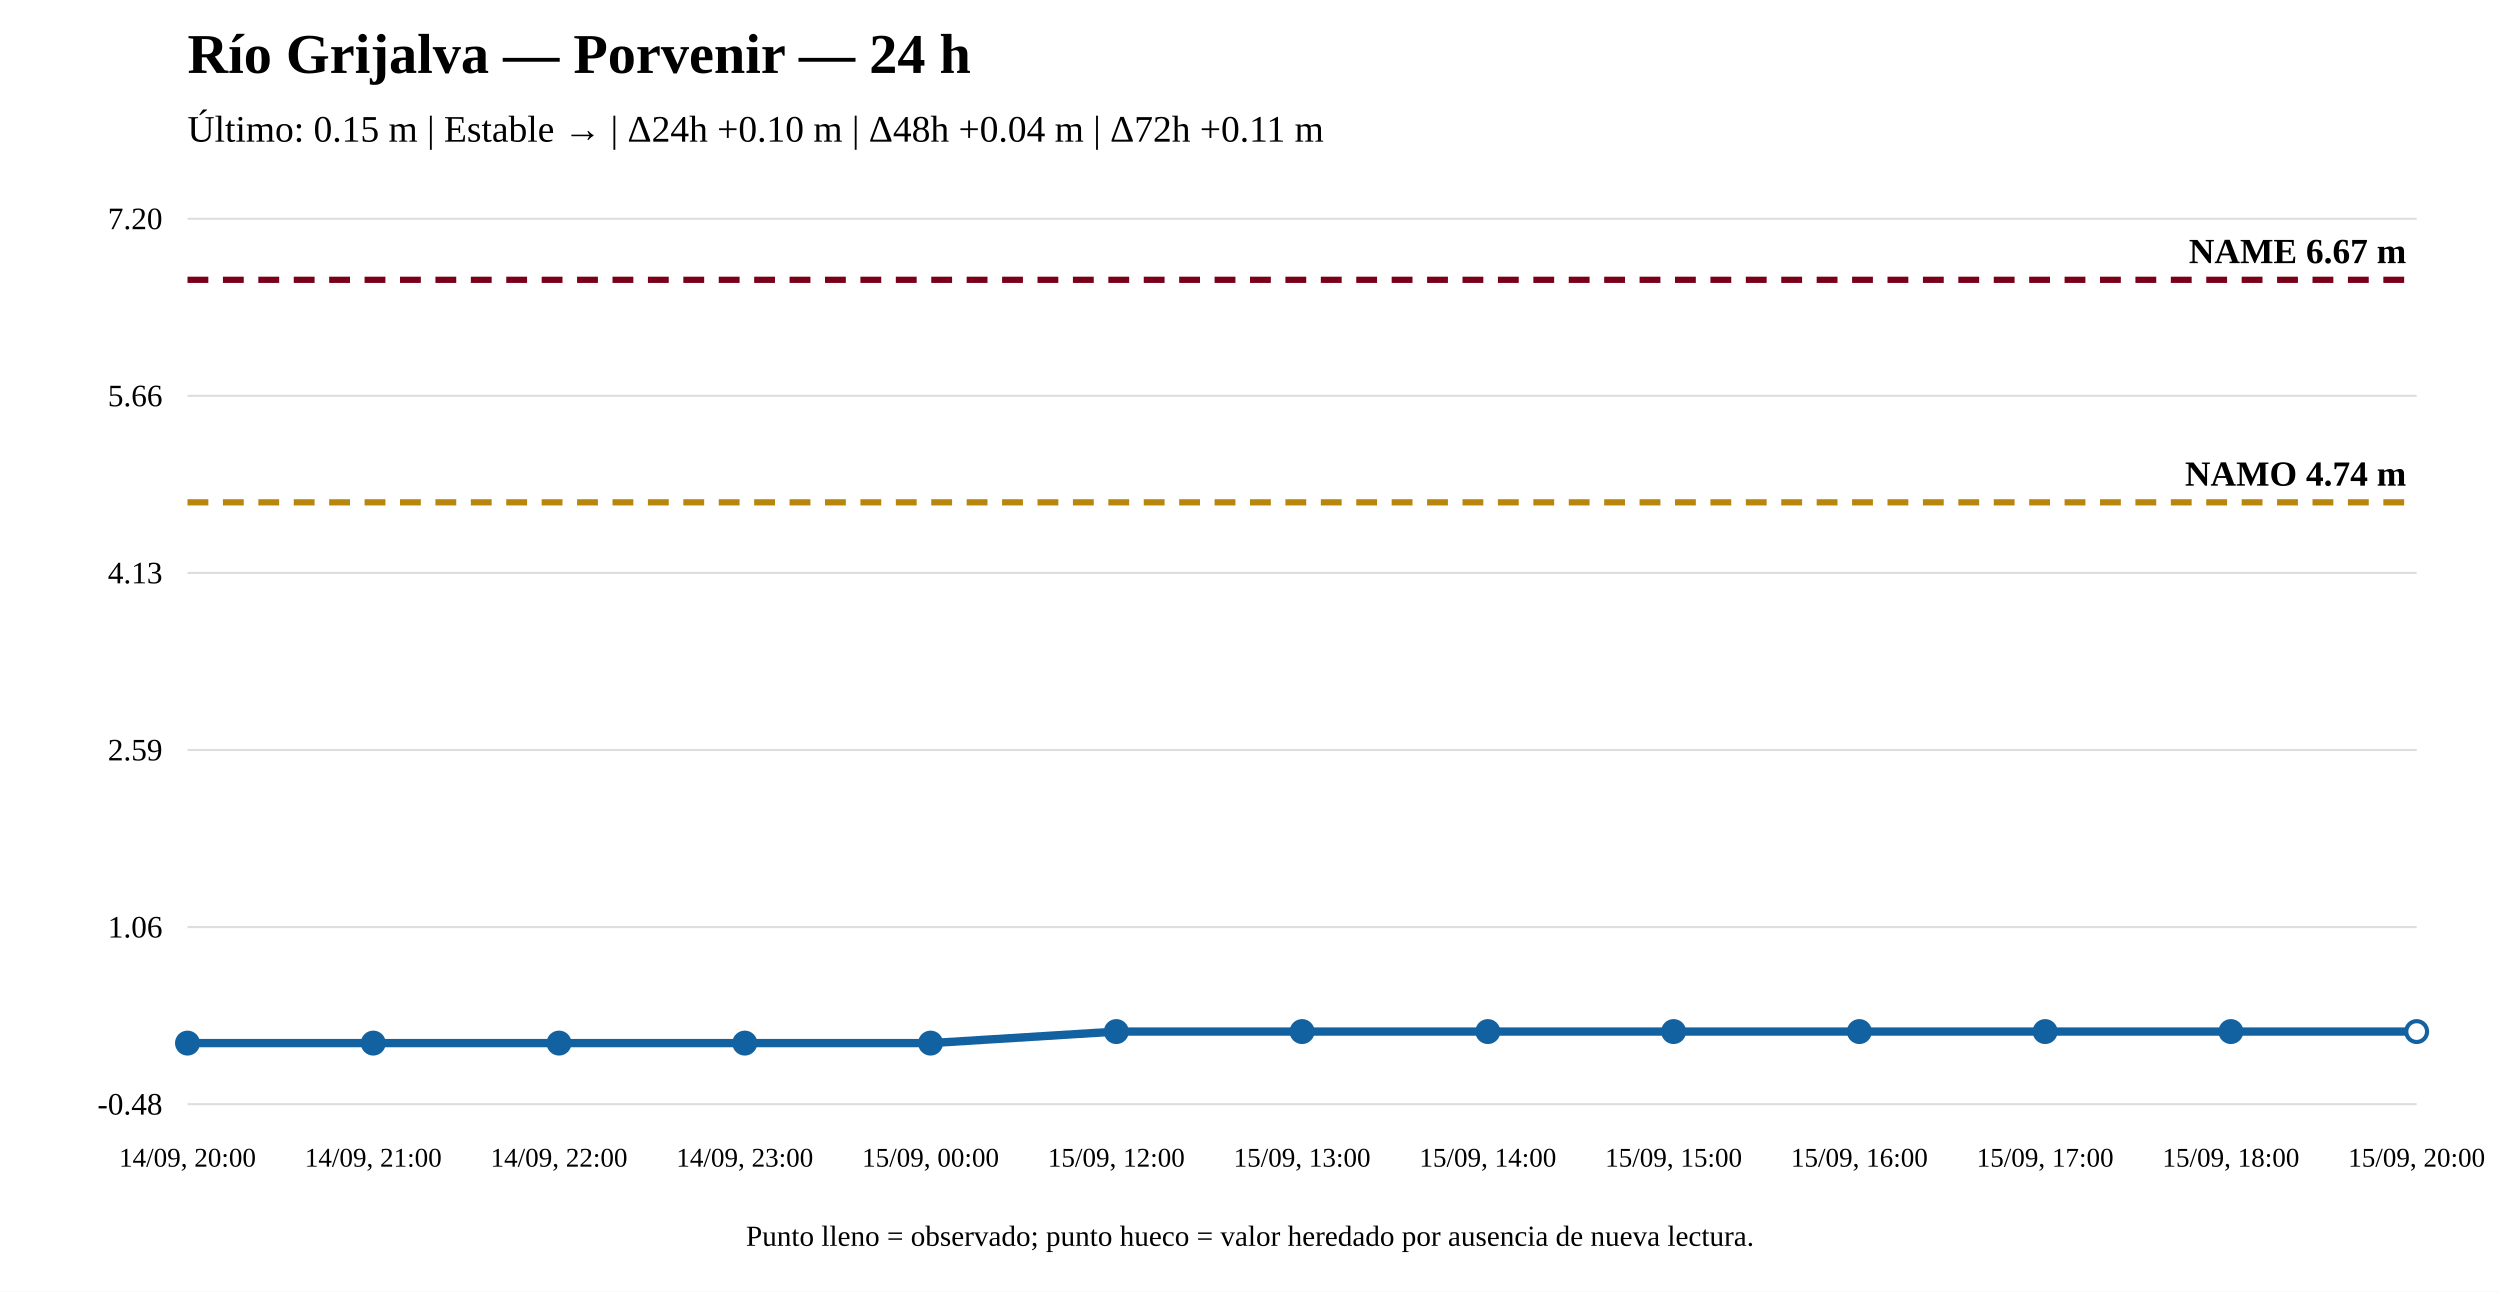
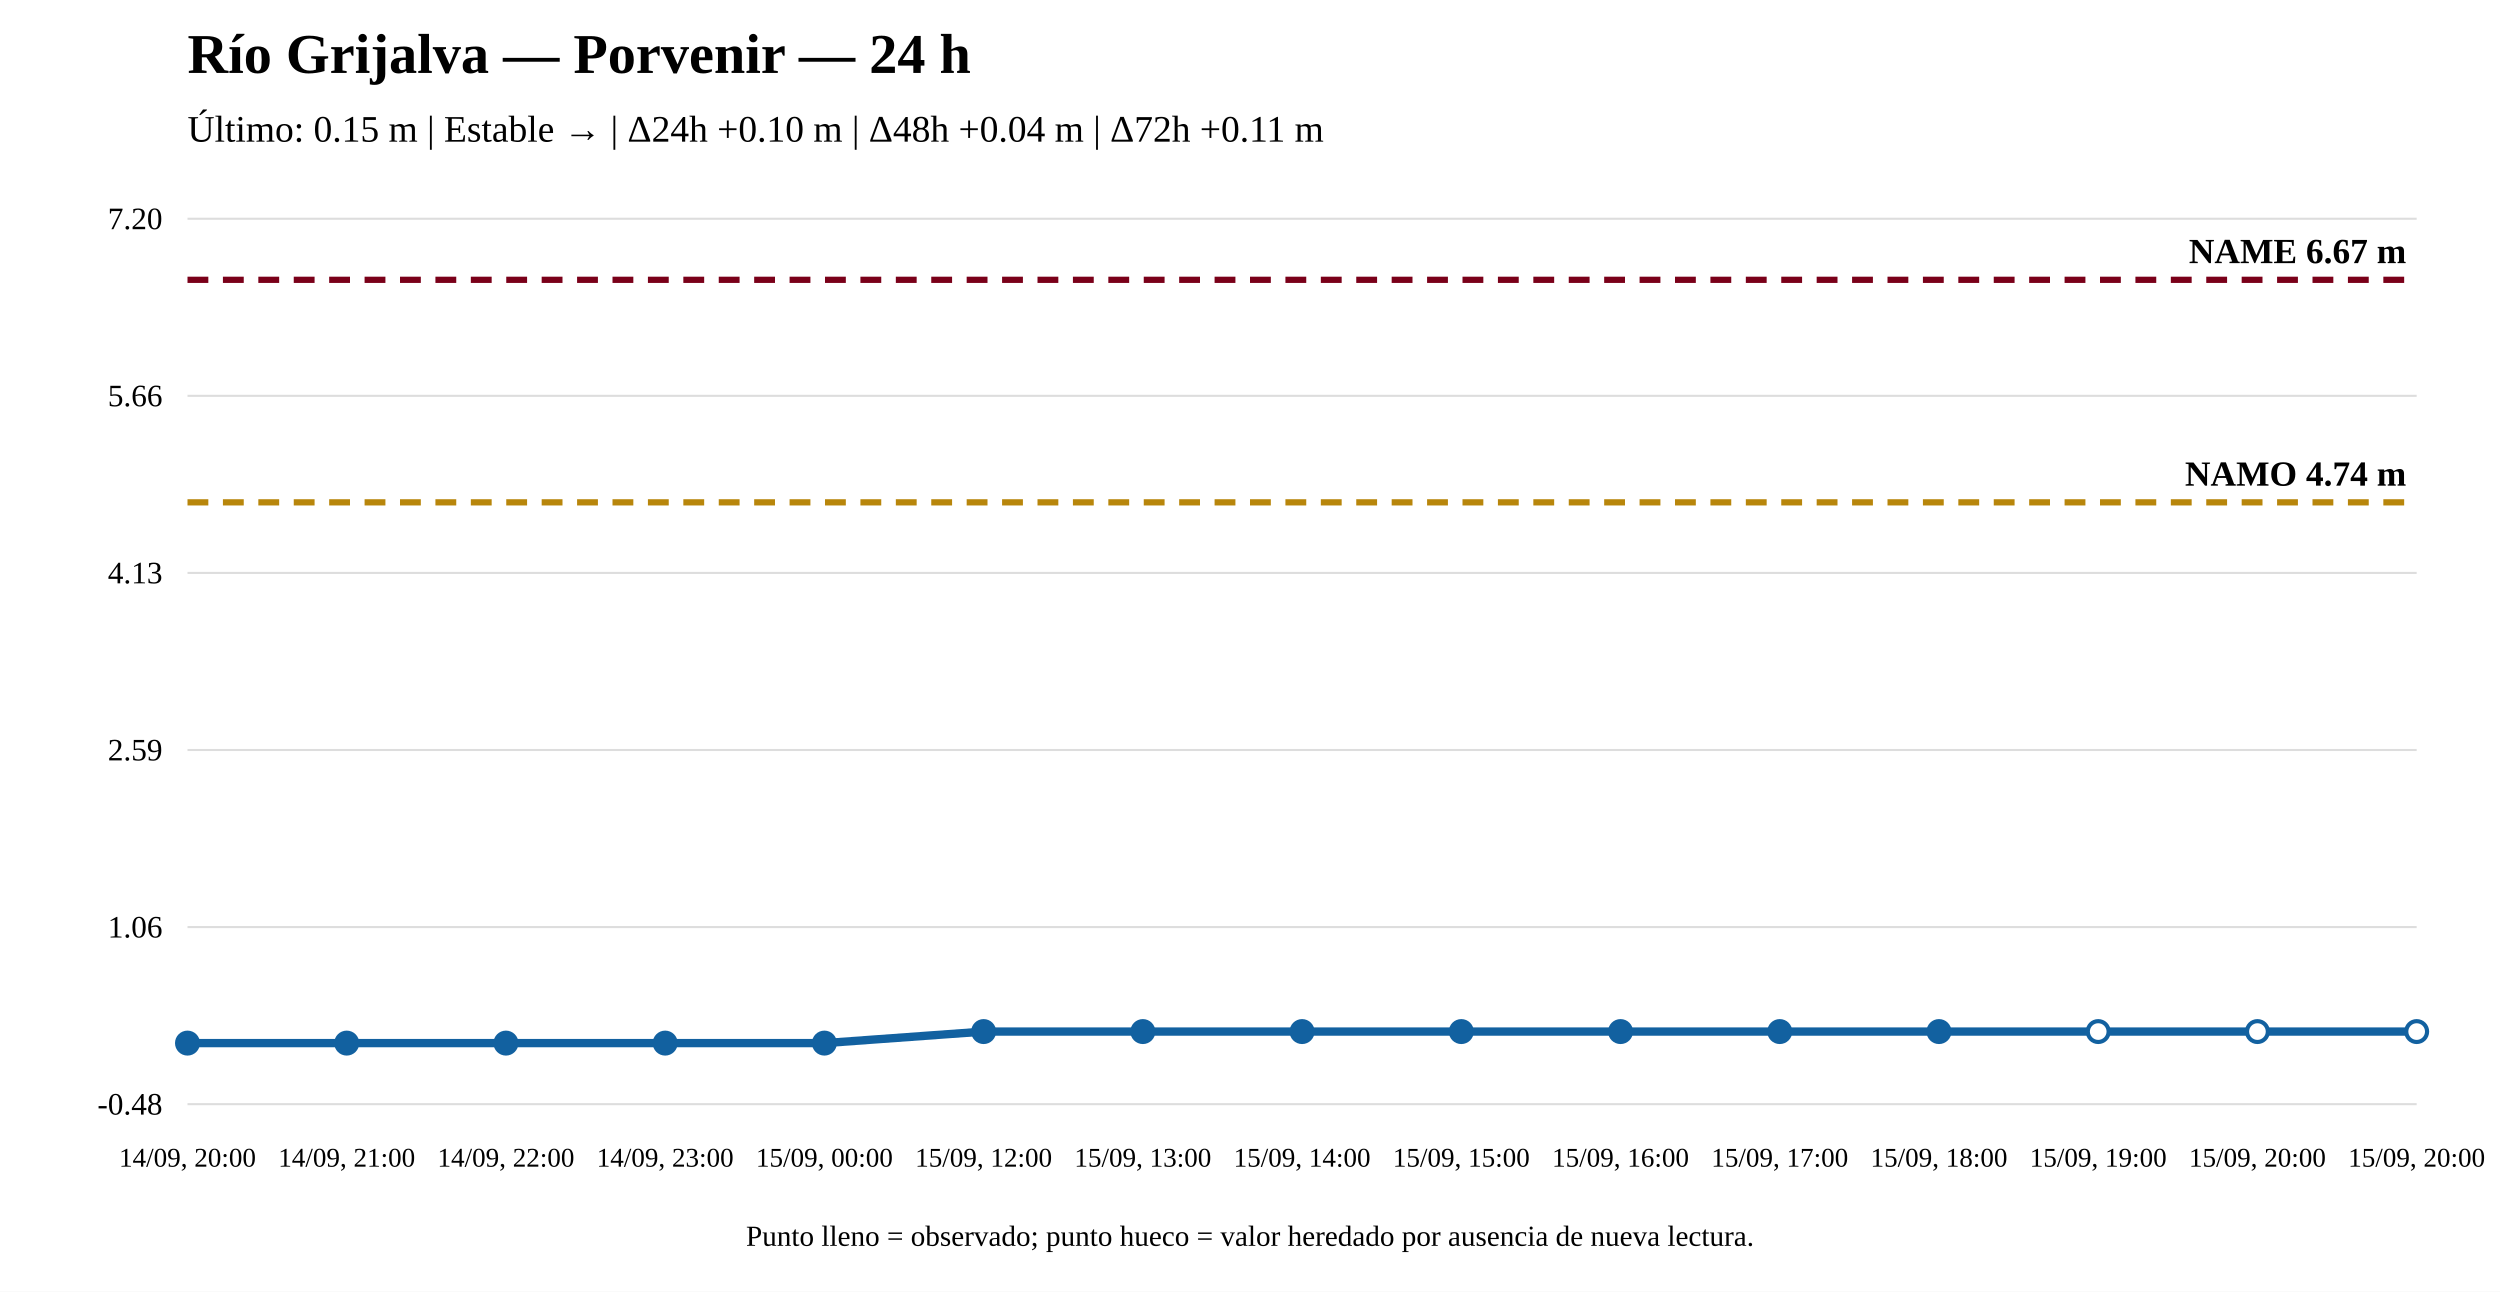
<svg xmlns="http://www.w3.org/2000/svg" width="1200" height="620" viewBox="0 0 1200 620">
  <rect width="100%" height="100%" fill="white" />
  <text x="90" y="35" font-size="27" font-weight="bold">Río Grijalva — Porvenir — 24 h</text>
  <text x="90" y="68" font-size="18">Último: 0.15 m | Estable → | Δ24h +0.10 m | Δ48h +0.04 m | Δ72h +0.11 m</text>
  <line x1="90" y1="530" x2="1160" y2="530" stroke="#ddd" />
  <line x1="90" y1="445" x2="1160" y2="445" stroke="#ddd" />
  <line x1="90" y1="360" x2="1160" y2="360" stroke="#ddd" />
  <line x1="90" y1="275" x2="1160" y2="275" stroke="#ddd" />
  <line x1="90" y1="190" x2="1160" y2="190" stroke="#ddd" />
  <line x1="90" y1="105" x2="1160" y2="105" stroke="#ddd" />
  <text x="78" y="535" text-anchor="end" font-size="15">-0.48</text>
  <text x="78" y="450" text-anchor="end" font-size="15">1.06</text>
  <text x="78" y="365" text-anchor="end" font-size="15">2.59</text>
  <text x="78" y="280" text-anchor="end" font-size="15">4.13</text>
  <text x="78" y="195" text-anchor="end" font-size="15">5.66</text>
  <text x="78" y="110" text-anchor="end" font-size="15">7.20</text>
  <line x1="90" y1="241.125" x2="1160" y2="241.125" stroke="#b8860b" stroke-width="3" stroke-dasharray="10 7" />
  <text x="1155" y="233.125" text-anchor="end" font-size="17" font-weight="bold">NAMO 4.74 m</text>
  <line x1="90" y1="134.31" x2="1160" y2="134.31" stroke="#7a0019" stroke-width="3" stroke-dasharray="10 7" />
  <text x="1155" y="126.31" text-anchor="end" font-size="17" font-weight="bold">NAME 6.67 m</text>
-   <polyline fill="none" stroke="#1261a0" stroke-width="4" points="90,500.69 179.167,500.69 268.333,500.69 357.5,500.69 446.667,500.69 535.833,495.155 625,495.155 714.167,495.155 803.333,495.155 892.5,495.155 981.667,495.155 1070.833,495.155 1160,495.155" />
+   <polyline fill="none" stroke="#1261a0" stroke-width="4" points="90,500.69 166.429,500.69 242.857,500.69 319.286,500.69 395.714,500.69 472.143,495.155 548.571,495.155 625,495.155 701.429,495.155 777.857,495.155 854.286,495.155 930.714,495.155 1007.143,495.155 1083.571,495.155 1160,495.155" />
  <circle cx="90" cy="500.69" r="5" fill="#1261a0" stroke="#1261a0" stroke-width="2" />
-   <circle cx="179.167" cy="500.69" r="5" fill="#1261a0" stroke="#1261a0" stroke-width="2" />
-   <circle cx="268.333" cy="500.69" r="5" fill="#1261a0" stroke="#1261a0" stroke-width="2" />
-   <circle cx="357.5" cy="500.69" r="5" fill="#1261a0" stroke="#1261a0" stroke-width="2" />
-   <circle cx="446.667" cy="500.69" r="5" fill="#1261a0" stroke="#1261a0" stroke-width="2" />
-   <circle cx="535.833" cy="495.155" r="5" fill="#1261a0" stroke="#1261a0" stroke-width="2" />
+   <circle cx="166.429" cy="500.69" r="5" fill="#1261a0" stroke="#1261a0" stroke-width="2" />
+   <circle cx="242.857" cy="500.69" r="5" fill="#1261a0" stroke="#1261a0" stroke-width="2" />
+   <circle cx="319.286" cy="500.69" r="5" fill="#1261a0" stroke="#1261a0" stroke-width="2" />
+   <circle cx="395.714" cy="500.69" r="5" fill="#1261a0" stroke="#1261a0" stroke-width="2" />
+   <circle cx="472.143" cy="495.155" r="5" fill="#1261a0" stroke="#1261a0" stroke-width="2" />
+   <circle cx="548.571" cy="495.155" r="5" fill="#1261a0" stroke="#1261a0" stroke-width="2" />
  <circle cx="625" cy="495.155" r="5" fill="#1261a0" stroke="#1261a0" stroke-width="2" />
-   <circle cx="714.167" cy="495.155" r="5" fill="#1261a0" stroke="#1261a0" stroke-width="2" />
-   <circle cx="803.333" cy="495.155" r="5" fill="#1261a0" stroke="#1261a0" stroke-width="2" />
-   <circle cx="892.5" cy="495.155" r="5" fill="#1261a0" stroke="#1261a0" stroke-width="2" />
-   <circle cx="981.667" cy="495.155" r="5" fill="#1261a0" stroke="#1261a0" stroke-width="2" />
-   <circle cx="1070.833" cy="495.155" r="5" fill="#1261a0" stroke="#1261a0" stroke-width="2" />
+   <circle cx="701.429" cy="495.155" r="5" fill="#1261a0" stroke="#1261a0" stroke-width="2" />
+   <circle cx="777.857" cy="495.155" r="5" fill="#1261a0" stroke="#1261a0" stroke-width="2" />
+   <circle cx="854.286" cy="495.155" r="5" fill="#1261a0" stroke="#1261a0" stroke-width="2" />
+   <circle cx="930.714" cy="495.155" r="5" fill="#1261a0" stroke="#1261a0" stroke-width="2" />
+   <circle cx="1007.143" cy="495.155" r="5" fill="white" stroke="#1261a0" stroke-width="2" />
+   <circle cx="1083.571" cy="495.155" r="5" fill="white" stroke="#1261a0" stroke-width="2" />
  <circle cx="1160" cy="495.155" r="5" fill="white" stroke="#1261a0" stroke-width="2" />
  <text x="90" y="560" text-anchor="middle" font-size="13">14/09, 20:00</text>
-   <text x="179.167" y="560" text-anchor="middle" font-size="13">14/09, 21:00</text>
-   <text x="268.333" y="560" text-anchor="middle" font-size="13">14/09, 22:00</text>
-   <text x="357.5" y="560" text-anchor="middle" font-size="13">14/09, 23:00</text>
-   <text x="446.667" y="560" text-anchor="middle" font-size="13">15/09, 00:00</text>
-   <text x="535.833" y="560" text-anchor="middle" font-size="13">15/09, 12:00</text>
-   <text x="625" y="560" text-anchor="middle" font-size="13">15/09, 13:00</text>
-   <text x="714.167" y="560" text-anchor="middle" font-size="13">15/09, 14:00</text>
-   <text x="803.333" y="560" text-anchor="middle" font-size="13">15/09, 15:00</text>
-   <text x="892.5" y="560" text-anchor="middle" font-size="13">15/09, 16:00</text>
-   <text x="981.667" y="560" text-anchor="middle" font-size="13">15/09, 17:00</text>
-   <text x="1070.833" y="560" text-anchor="middle" font-size="13">15/09, 18:00</text>
+   <text x="166.429" y="560" text-anchor="middle" font-size="13">14/09, 21:00</text>
+   <text x="242.857" y="560" text-anchor="middle" font-size="13">14/09, 22:00</text>
+   <text x="319.286" y="560" text-anchor="middle" font-size="13">14/09, 23:00</text>
+   <text x="395.714" y="560" text-anchor="middle" font-size="13">15/09, 00:00</text>
+   <text x="472.143" y="560" text-anchor="middle" font-size="13">15/09, 12:00</text>
+   <text x="548.571" y="560" text-anchor="middle" font-size="13">15/09, 13:00</text>
+   <text x="625" y="560" text-anchor="middle" font-size="13">15/09, 14:00</text>
+   <text x="701.429" y="560" text-anchor="middle" font-size="13">15/09, 15:00</text>
+   <text x="777.857" y="560" text-anchor="middle" font-size="13">15/09, 16:00</text>
+   <text x="854.286" y="560" text-anchor="middle" font-size="13">15/09, 17:00</text>
+   <text x="930.714" y="560" text-anchor="middle" font-size="13">15/09, 18:00</text>
+   <text x="1007.143" y="560" text-anchor="middle" font-size="13">15/09, 19:00</text>
+   <text x="1083.571" y="560" text-anchor="middle" font-size="13">15/09, 20:00</text>
  <text x="1160" y="560" text-anchor="middle" font-size="13">15/09, 20:00</text>
  <text x="600" y="598" text-anchor="middle" font-size="14">Punto lleno = observado; punto hueco = valor heredado por ausencia de nueva lectura.</text>
</svg>
